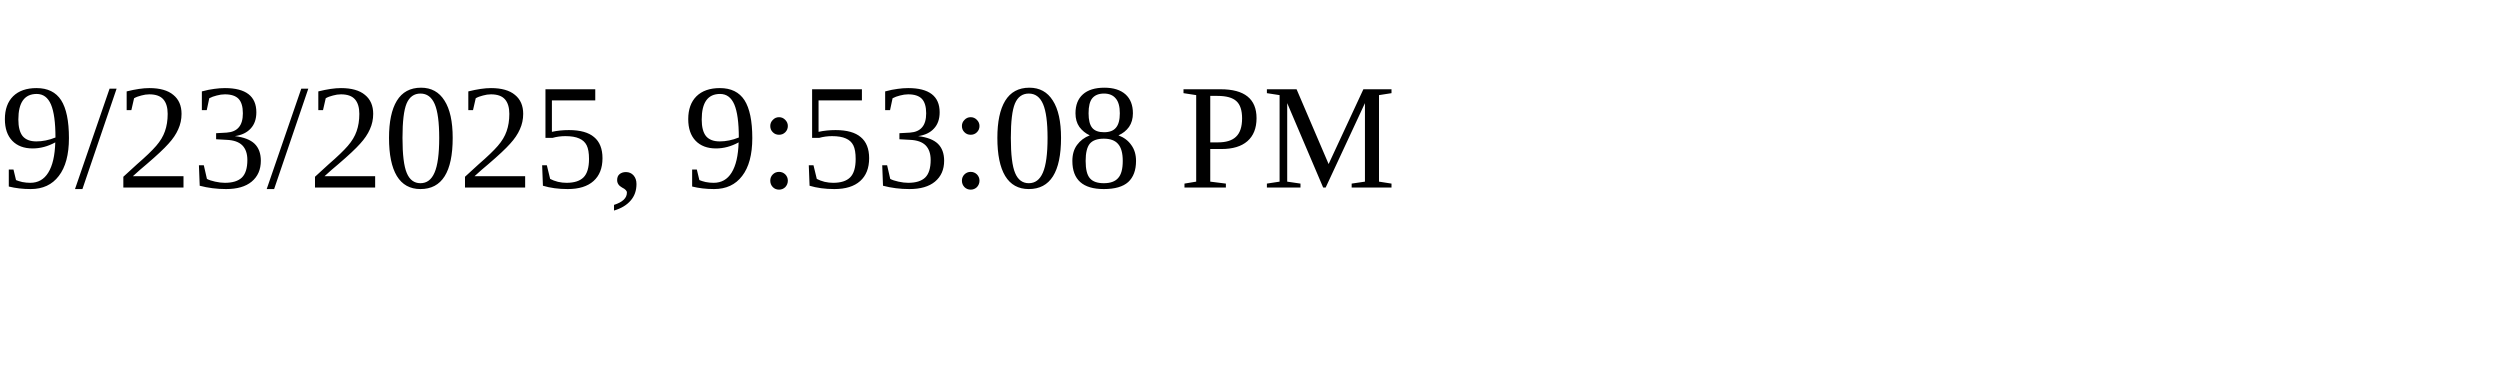
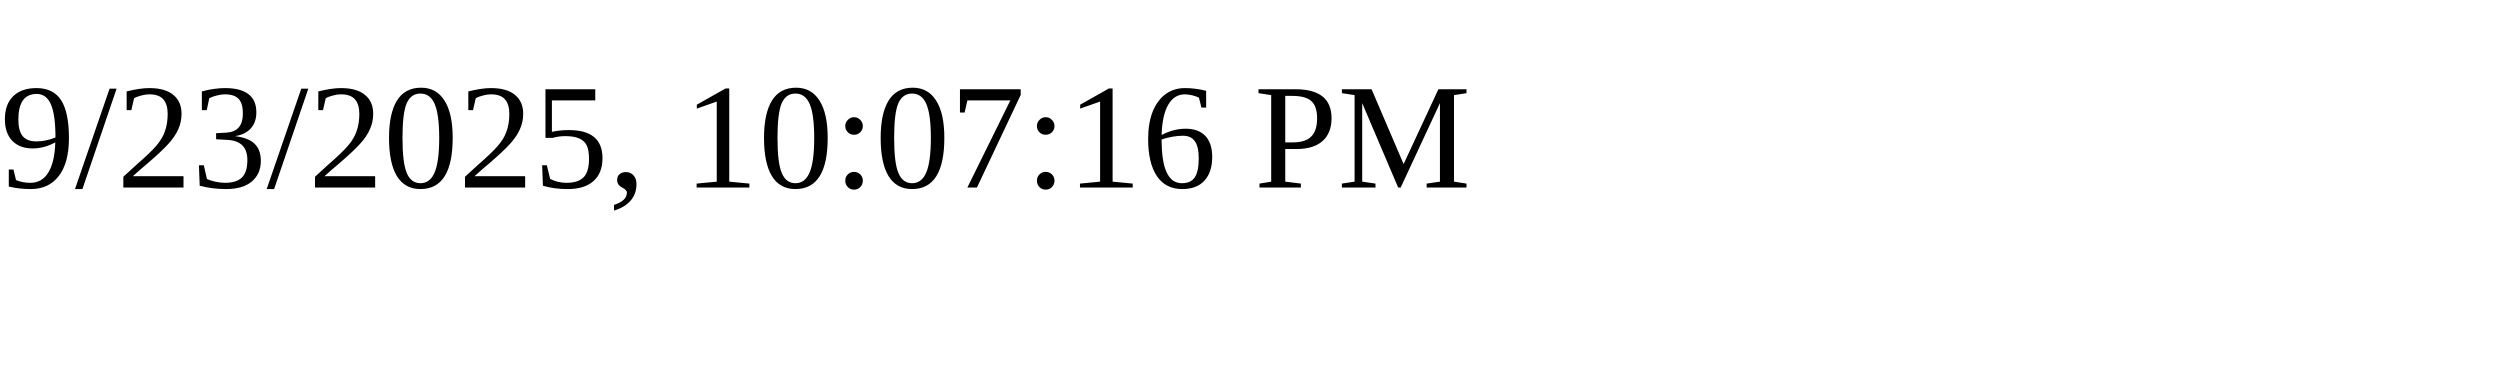
<svg xmlns="http://www.w3.org/2000/svg" height="30" width="200">
-   <text x="0" y="15">9/23/2025, 9:53:08 PM</text>
+   <text x="0" y="15">9/23/2025, 10:07:16 PM</text>
</svg>
